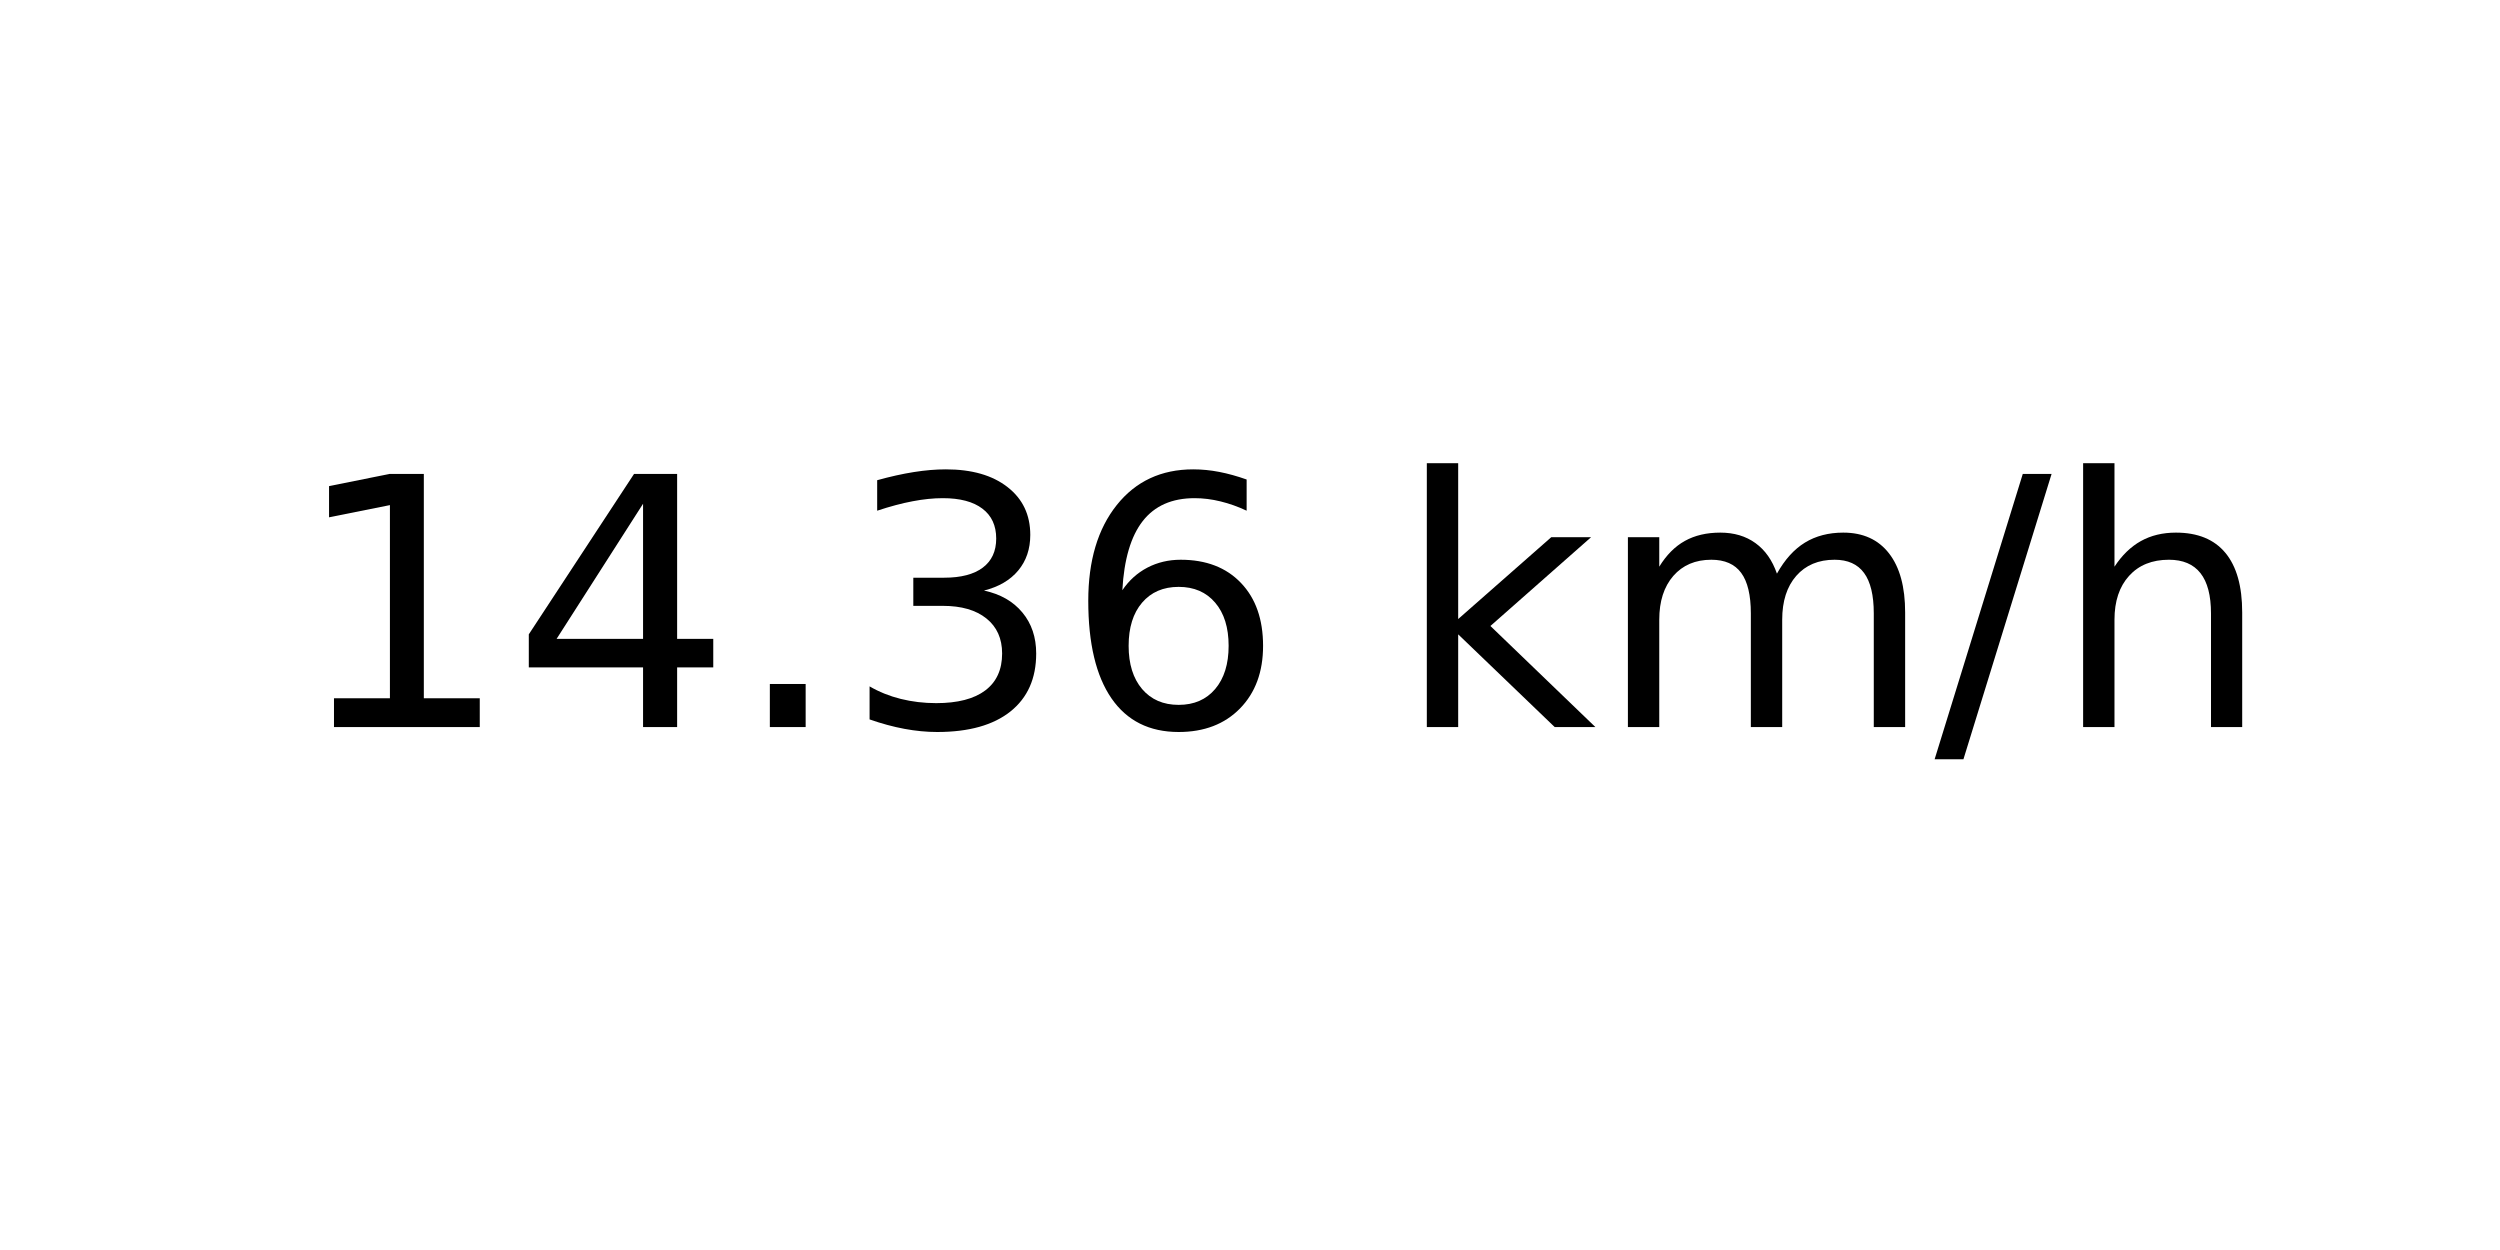
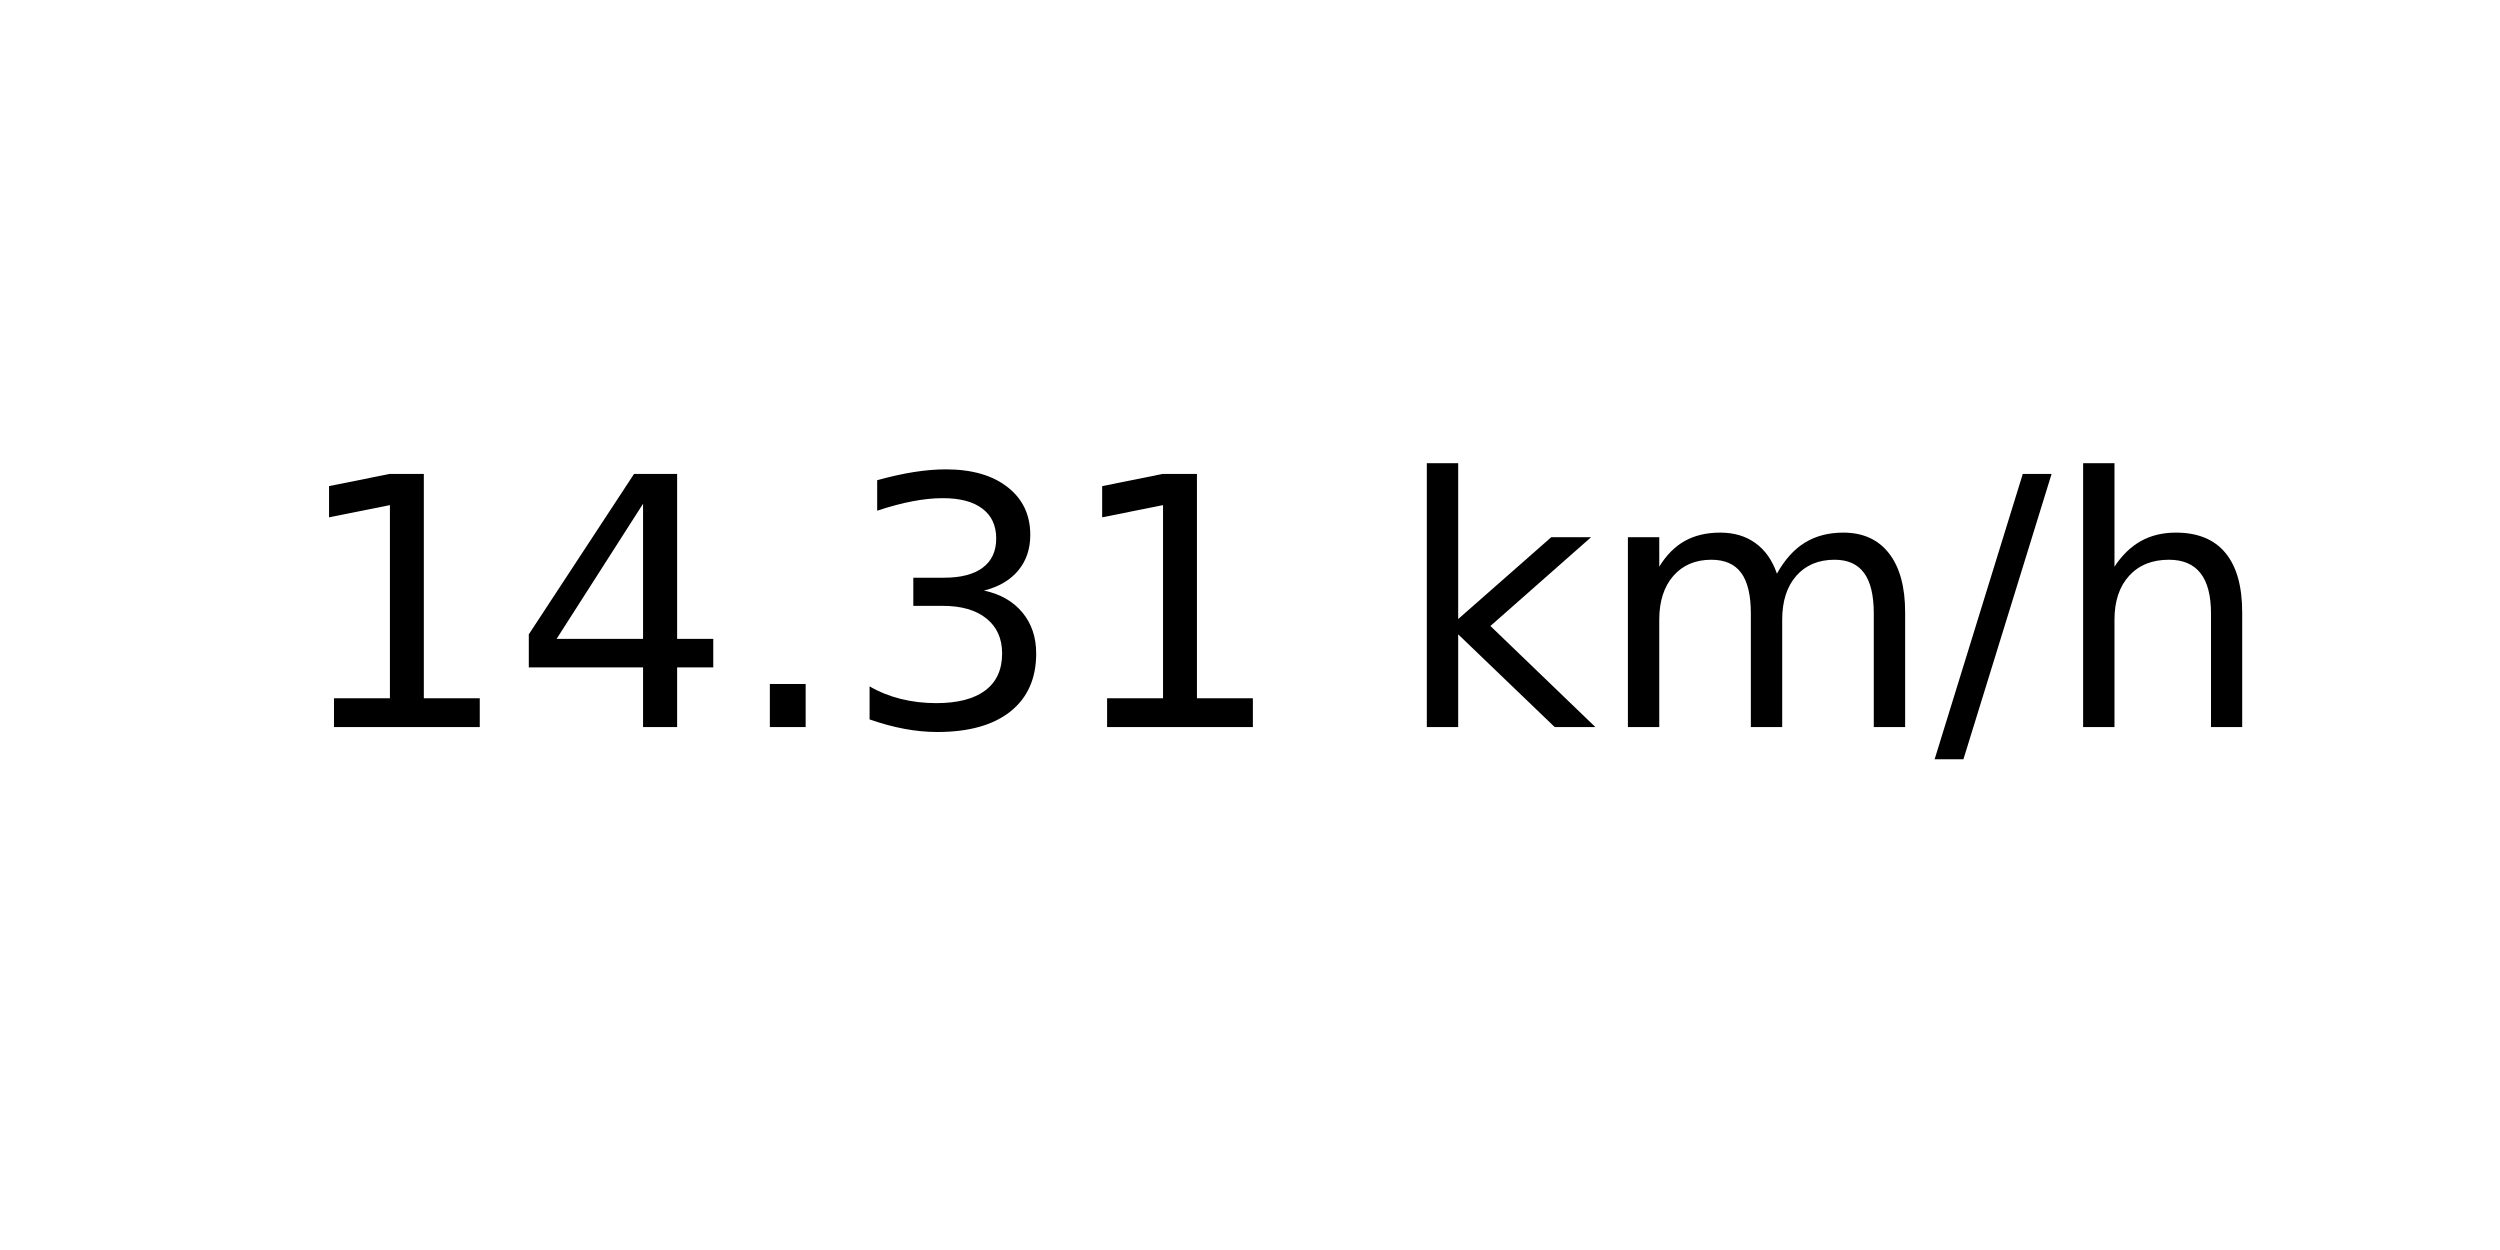
<svg xmlns="http://www.w3.org/2000/svg" xmlns:xlink="http://www.w3.org/1999/xlink" width="72pt" height="36pt" viewBox="0 0 72 36" version="1.1">
  <defs>
    <style type="text/css">*{stroke-linejoin: round; stroke-linecap: butt}</style>
  </defs>
  <g id="figure_1">
    <g id="axes_1">
      <g id="text_1">
        <g transform="translate(8.378125 20.93937) scale(0.1 -0.1)">
          <defs>
            <path id="DejaVuSans-31" d="M 794 531  L 1825 531  L 1825 4091  L 703 3866  L 703 4441  L 1819 4666  L 2450 4666  L 2450 531  L 3481 531  L 3481 0  L 794 0  L 794 531  z " transform="scale(0.015625)" />
            <path id="DejaVuSans-34" d="M 2419 4116  L 825 1625  L 2419 1625  L 2419 4116  z M 2253 4666  L 3047 4666  L 3047 1625  L 3713 1625  L 3713 1100  L 3047 1100  L 3047 0  L 2419 0  L 2419 1100  L 313 1100  L 313 1709  L 2253 4666  z " transform="scale(0.015625)" />
            <path id="DejaVuSans-2e" d="M 684 794  L 1344 794  L 1344 0  L 684 0  L 684 794  z " transform="scale(0.015625)" />
            <path id="DejaVuSans-33" d="M 2597 2516  Q 3050 2419 3304 2112  Q 3559 1806 3559 1356  Q 3559 666 3084 287  Q 2609 -91 1734 -91  Q 1441 -91 1130 -33  Q 819 25 488 141  L 488 750  Q 750 597 1062 519  Q 1375 441 1716 441  Q 2309 441 2620 675  Q 2931 909 2931 1356  Q 2931 1769 2642 2001  Q 2353 2234 1838 2234  L 1294 2234  L 1294 2753  L 1863 2753  Q 2328 2753 2575 2939  Q 2822 3125 2822 3475  Q 2822 3834 2567 4026  Q 2313 4219 1838 4219  Q 1578 4219 1281 4162  Q 984 4106 628 3988  L 628 4550  Q 988 4650 1302 4700  Q 1616 4750 1894 4750  Q 2613 4750 3031 4423  Q 3450 4097 3450 3541  Q 3450 3153 3228 2886  Q 3006 2619 2597 2516  z " transform="scale(0.015625)" />
-             <path id="DejaVuSans-36" d="M 2113 2584  Q 1688 2584 1439 2293  Q 1191 2003 1191 1497  Q 1191 994 1439 701  Q 1688 409 2113 409  Q 2538 409 2786 701  Q 3034 994 3034 1497  Q 3034 2003 2786 2293  Q 2538 2584 2113 2584  z M 3366 4563  L 3366 3988  Q 3128 4100 2886 4159  Q 2644 4219 2406 4219  Q 1781 4219 1451 3797  Q 1122 3375 1075 2522  Q 1259 2794 1537 2939  Q 1816 3084 2150 3084  Q 2853 3084 3261 2657  Q 3669 2231 3669 1497  Q 3669 778 3244 343  Q 2819 -91 2113 -91  Q 1303 -91 875 529  Q 447 1150 447 2328  Q 447 3434 972 4092  Q 1497 4750 2381 4750  Q 2619 4750 2861 4703  Q 3103 4656 3366 4563  z " transform="scale(0.015625)" />
            <path id="DejaVuSans-20" transform="scale(0.015625)" />
            <path id="DejaVuSans-6b" d="M 581 4863  L 1159 4863  L 1159 1991  L 2875 3500  L 3609 3500  L 1753 1863  L 3688 0  L 2938 0  L 1159 1709  L 1159 0  L 581 0  L 581 4863  z " transform="scale(0.015625)" />
            <path id="DejaVuSans-6d" d="M 3328 2828  Q 3544 3216 3844 3400  Q 4144 3584 4550 3584  Q 5097 3584 5394 3201  Q 5691 2819 5691 2113  L 5691 0  L 5113 0  L 5113 2094  Q 5113 2597 4934 2840  Q 4756 3084 4391 3084  Q 3944 3084 3684 2787  Q 3425 2491 3425 1978  L 3425 0  L 2847 0  L 2847 2094  Q 2847 2600 2669 2842  Q 2491 3084 2119 3084  Q 1678 3084 1418 2786  Q 1159 2488 1159 1978  L 1159 0  L 581 0  L 581 3500  L 1159 3500  L 1159 2956  Q 1356 3278 1631 3431  Q 1906 3584 2284 3584  Q 2666 3584 2933 3390  Q 3200 3197 3328 2828  z " transform="scale(0.015625)" />
            <path id="DejaVuSans-2f" d="M 1625 4666  L 2156 4666  L 531 -594  L 0 -594  L 1625 4666  z " transform="scale(0.015625)" />
            <path id="DejaVuSans-68" d="M 3513 2113  L 3513 0  L 2938 0  L 2938 2094  Q 2938 2591 2744 2837  Q 2550 3084 2163 3084  Q 1697 3084 1428 2787  Q 1159 2491 1159 1978  L 1159 0  L 581 0  L 581 4863  L 1159 4863  L 1159 2956  Q 1366 3272 1645 3428  Q 1925 3584 2291 3584  Q 2894 3584 3203 3211  Q 3513 2838 3513 2113  z " transform="scale(0.015625)" />
          </defs>
          <use xlink:href="#DejaVuSans-31" />
          <use xlink:href="#DejaVuSans-34" x="63.623" />
          <use xlink:href="#DejaVuSans-2e" x="127.246" />
          <use xlink:href="#DejaVuSans-33" x="159.033" />
-           <use xlink:href="#DejaVuSans-36" x="222.656" />
+           <use xlink:href="#DejaVuSans-31" x="222.656" />
          <use xlink:href="#DejaVuSans-20" x="286.279" />
          <use xlink:href="#DejaVuSans-6b" x="318.066" />
          <use xlink:href="#DejaVuSans-6d" x="375.977" />
          <use xlink:href="#DejaVuSans-2f" x="473.389" />
          <use xlink:href="#DejaVuSans-68" x="507.08" />
        </g>
      </g>
    </g>
  </g>
</svg>
